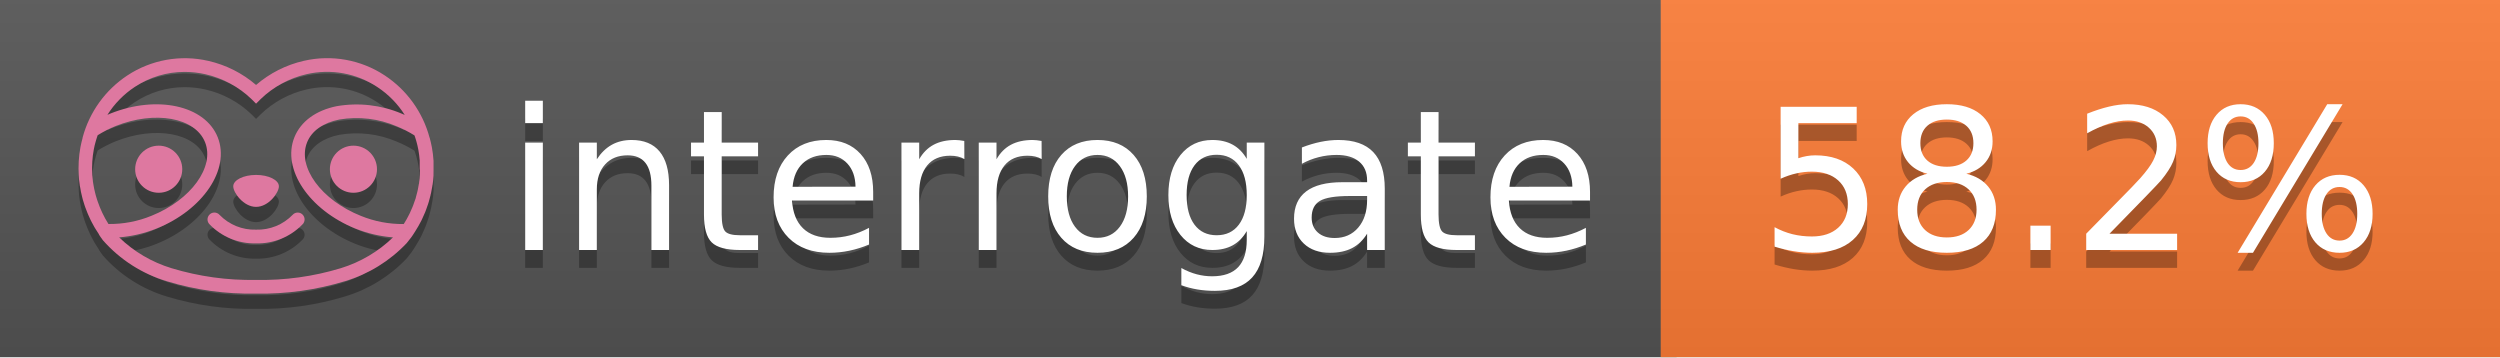
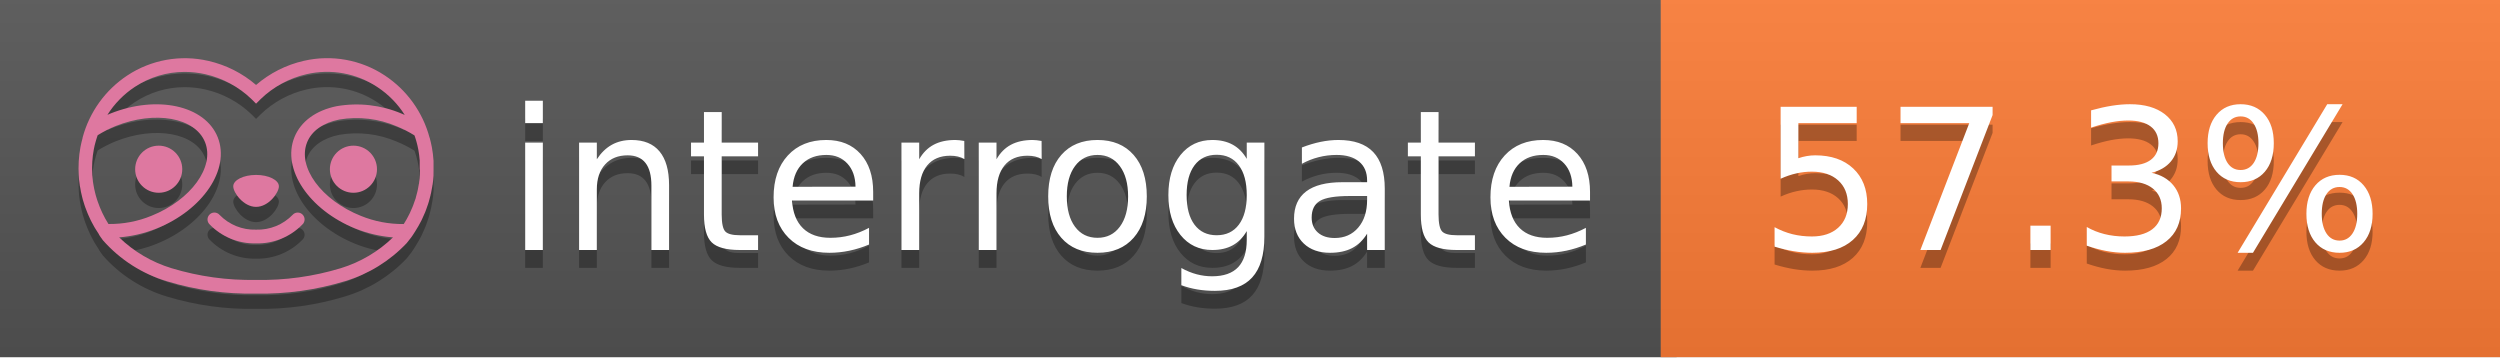
<svg xmlns="http://www.w3.org/2000/svg" width="140" height="20" viewBox="0 0 140 20" version="1.1" xml:space="preserve" style="fill-rule:evenodd;clip-rule:evenodd;stroke-linejoin:round;stroke-miterlimit:2;">
  <g transform="matrix(1,0,0,1,22,0)">
    <g id="backgrounds" transform="matrix(1.32789,0,0,1,-22.3892,0)">
      <rect x="0" y="0" width="71" height="20" style="fill:rgb(85,85,85);" />
    </g>
    <rect x="71" y="0" width="47" height="20" data-interrogate="color" style="fill:#fe7d37" />
    <g transform="matrix(1.19746,0,0,1,-22.3744,-4.85723e-16)">
      <rect x="0" y="0" width="118" height="20" style="fill:url(#_Linear1);" />
    </g>
  </g>
  <g fill="#fff" text-anchor="middle" font-family="DejaVu Sans,Verdana,Geneva,sans-serif" font-size="110">
    <text x="590" y="150" fill="#010101" fill-opacity=".3" transform="scale(.1)" textLength="610">interrogate</text>
    <text x="590" y="140" transform="scale(.1)" textLength="610">interrogate</text>
-     <text x="1160" y="150" fill="#010101" fill-opacity=".3" transform="scale(.1)" textLength="370" data-interrogate="result">58.2%</text>
-     <text x="1160" y="140" transform="scale(.1)" textLength="370" data-interrogate="result">58.2%</text>
+     <text x="1160" y="150" fill="#010101" fill-opacity=".3" transform="scale(.1)" textLength="370" data-interrogate="result">57.3%</text>
+     <text x="1160" y="140" transform="scale(.1)" textLength="370" data-interrogate="result">57.3%</text>
  </g>
  <g id="logo-shadow" transform="matrix(0.854876,0,0,0.854876,-6.73514,1.732)">
    <g transform="matrix(0.299012,0,0,0.299012,9.70229,-6.68582)">
      <path d="M50,64.25C52.76,64.25 55,61.13 55,59.75C55,58.37 52.76,57.25 50,57.25C47.24,57.25 45,58.37 45,59.75C45,61.13 47.24,64.25 50,64.25Z" style="fill:rgb(1,1,1);fill-opacity:0.3;fill-rule:nonzero;" />
    </g>
    <g transform="matrix(0.299012,0,0,0.299012,9.70229,-6.68582)">
      <path d="M88,49.05C86.506,43.475 83.018,38.638 78.2,35.46C72.969,32.002 66.539,30.844 60.43,32.26C56.576,33.145 52.995,34.958 50,37.54C46.998,34.958 43.411,33.149 39.55,32.27C33.441,30.853 27.011,32.011 21.78,35.47C16.97,38.652 13.489,43.489 12,49.06L12,49.13C11.82,49.79 11.66,50.46 11.53,51.13C11.146,53.207 11.021,55.323 11.16,57.43C11.16,58.03 11.26,58.63 11.34,59.23C11.34,59.51 11.43,59.79 11.48,60.07C11.53,60.35 11.58,60.68 11.64,60.98C11.7,61.28 11.8,61.69 11.89,62.05C11.98,62.41 11.99,62.47 12.05,62.68C12.16,63.07 12.28,63.46 12.41,63.84L12.58,64.34C12.72,64.74 12.88,65.14 13.04,65.53L13.23,65.98C13.403,66.373 13.583,66.767 13.77,67.16L13.99,67.59C14.19,67.97 14.39,68.35 14.61,68.73L14.87,69.15C15.1,69.52 15.33,69.89 15.58,70.26L15.58,70.32L15.99,70.93C16.14,71.14 16.29,71.36 16.45,71.57C20.206,75.83 25.086,78.95 30.53,80.57C36.839,82.48 43.41,83.385 50,83.25C56.599,83.374 63.177,82.456 69.49,80.53C74.644,78.978 79.303,76.102 83,72.19C83.34,71.78 83.65,71.35 84,70.92L84.18,70.66L84.33,70.44L84.41,70.32C84.55,70.12 84.67,69.9 84.81,69.7C85.07,69.3 85.32,68.89 85.55,68.48C85.78,68.07 86.02,67.65 86.23,67.22C86.31,67.05 86.39,66.88 86.47,66.7C86.67,66.28 86.85,65.87 87.03,65.44L87.23,64.92C87.397,64.487 87.55,64.05 87.69,63.61L87.85,63.09C87.98,62.64 88.1,62.19 88.21,61.74C88.21,61.57 88.3,61.39 88.33,61.22C88.43,60.75 88.52,60.22 88.6,59.79C88.6,59.64 88.66,59.49 88.68,59.33C88.77,58.71 88.84,58.08 88.88,57.45L88.88,54.17C88.817,53.164 88.693,52.162 88.51,51.17C88.38,50.5 88.23,49.84 88.05,49.17L88,49.05ZM85.89,56.44L85.89,57.23C85.89,57.78 85.79,58.32 85.72,58.86C85.72,59.01 85.72,59.15 85.65,59.3C85.59,59.7 85.51,60.11 85.43,60.51L85.32,60.99C85.23,61.38 85.12,61.77 85.01,62.16C85.01,62.31 84.93,62.46 84.88,62.6C84.74,63.04 84.59,63.47 84.42,63.9L84.27,64.28C84.1,64.71 83.91,65.14 83.71,65.56C83.51,65.98 83.43,66.12 83.28,66.4L83.01,66.91C82.83,67.223 82.643,67.537 82.45,67.85L82.35,68.01C79.121,68.047 75.918,67.434 72.93,66.21C64.27,62.74 59,55.52 61.18,50.11C62.18,47.6 64.7,45.82 68.26,45.11C72.489,44.395 76.835,44.908 80.78,46.59C82.141,47.144 83.453,47.813 84.7,48.59C84.76,48.76 84.82,48.93 84.88,49.1C84.94,49.27 85.05,49.63 85.12,49.9C85.28,50.5 85.44,51.1 85.55,51.73C85.691,52.507 85.792,53.292 85.85,54.08L85.85,55.89C85.85,56.12 85.91,56.25 85.91,56.45L85.89,56.44ZM17.66,68C16.668,66.435 15.869,64.756 15.28,63L15.17,62.68C15.06,62.35 14.96,62.01 14.87,61.68C14.823,61.493 14.777,61.31 14.73,61.13C14.66,60.84 14.59,60.55 14.53,60.27C14.47,59.99 14.43,59.72 14.38,59.44C14.33,59.16 14.3,59 14.27,58.78C14.2,58.27 14.15,57.78 14.11,57.23L14.11,57.03C14.008,55.236 14.122,53.437 14.45,51.67C14.56,51.06 14.71,50.46 14.88,49.87C14.96,49.59 15.04,49.32 15.13,49.05C15.22,48.78 15.24,48.72 15.3,48.55C16.548,47.774 17.859,47.105 19.22,46.55C27.86,43.09 36.65,44.67 38.82,50.08C40.99,55.49 35.73,62.74 27.09,66.2C24.101,67.431 20.893,68.043 17.66,68ZM68.57,77.68C62.554,79.508 56.287,80.376 50,80.25C43.737,80.37 37.495,79.506 31.5,77.69C27.185,76.38 23.243,74.062 20,70.93C22.815,70.706 25.58,70.055 28.2,69C38.37,64.92 44.39,56 41.6,49C38.81,42 28.27,39.72 18.1,43.8L17.43,44.09C18.973,41.648 21.019,39.561 23.43,37.97C26.671,35.824 30.473,34.68 34.36,34.68C35.884,34.681 37.404,34.852 38.89,35.19C42.694,36.049 46.191,37.935 49,40.64L50,41.64L51,40.64C53.797,37.937 57.279,36.049 61.07,35.18C66.402,33.947 72.014,34.968 76.57,38C78.98,39.588 81.026,41.671 82.57,44.11L81.9,43.82C77.409,41.921 72.464,41.355 67.66,42.19C63.08,43.12 59.79,45.54 58.39,49.02C55.6,55.97 61.62,64.94 71.79,69.02C74.414,70.07 77.182,70.714 80,70.93C76.776,74.05 72.859,76.363 68.57,77.68Z" style="fill:rgb(1,1,1);fill-opacity:0.3;fill-rule:nonzero;" />
    </g>
    <g transform="matrix(0.299012,0,0,0.299012,9.70229,-6.68582)">
      <circle cx="71.33" cy="56" r="5.16" style="fill:rgb(1,1,1);fill-opacity:0.3;" />
    </g>
    <g transform="matrix(0.299012,0,0,0.299012,9.70229,-6.68582)">
      <circle cx="28.67" cy="56" r="5.16" style="fill:rgb(1,1,1);fill-opacity:0.3;" />
    </g>
    <g transform="matrix(0.299012,0,0,0.299012,9.70229,-6.68582)">
      <path d="M58,66C55.912,68.161 53.003,69.339 50,69.24C46.997,69.339 44.088,68.161 42,66C41.714,65.677 41.302,65.491 40.87,65.491C40.042,65.491 39.361,66.172 39.361,67C39.361,67.368 39.496,67.724 39.74,68C42.403,70.804 46.134,72.35 50,72.25C53.862,72.347 57.59,70.802 60.25,68C60.495,67.725 60.63,67.369 60.63,67C60.63,66.174 59.951,65.495 59.125,65.495C58.695,65.495 58.285,65.679 58,66Z" style="fill:rgb(1,1,1);fill-opacity:0.3;fill-rule:nonzero;" />
    </g>
  </g>
  <g id="logo-pink" transform="matrix(0.854876,0,0,0.854876,-6.73514,0.877124)">
    <g transform="matrix(0.299012,0,0,0.299012,9.70229,-6.68582)">
      <path d="M50,64.25C52.76,64.25 55,61.13 55,59.75C55,58.37 52.76,57.25 50,57.25C47.24,57.25 45,58.37 45,59.75C45,61.13 47.24,64.25 50,64.25Z" style="fill:rgb(222,120,160);fill-rule:nonzero;" />
    </g>
    <g transform="matrix(0.299012,0,0,0.299012,9.70229,-6.68582)">
      <path d="M88,49.05C86.506,43.475 83.018,38.638 78.2,35.46C72.969,32.002 66.539,30.844 60.43,32.26C56.576,33.145 52.995,34.958 50,37.54C46.998,34.958 43.411,33.149 39.55,32.27C33.441,30.853 27.011,32.011 21.78,35.47C16.97,38.652 13.489,43.489 12,49.06L12,49.13C11.82,49.79 11.66,50.46 11.53,51.13C11.146,53.207 11.021,55.323 11.16,57.43C11.16,58.03 11.26,58.63 11.34,59.23C11.34,59.51 11.43,59.79 11.48,60.07C11.53,60.35 11.58,60.68 11.64,60.98C11.7,61.28 11.8,61.69 11.89,62.05C11.98,62.41 11.99,62.47 12.05,62.68C12.16,63.07 12.28,63.46 12.41,63.84L12.58,64.34C12.72,64.74 12.88,65.14 13.04,65.53L13.23,65.98C13.403,66.373 13.583,66.767 13.77,67.16L13.99,67.59C14.19,67.97 14.39,68.35 14.61,68.73L14.87,69.15C15.1,69.52 15.33,69.89 15.58,70.26L15.58,70.32L15.99,70.93C16.14,71.14 16.29,71.36 16.45,71.57C20.206,75.83 25.086,78.95 30.53,80.57C36.839,82.48 43.41,83.385 50,83.25C56.599,83.374 63.177,82.456 69.49,80.53C74.644,78.978 79.303,76.102 83,72.19C83.34,71.78 83.65,71.35 84,70.92L84.18,70.66L84.33,70.44L84.41,70.32C84.55,70.12 84.67,69.9 84.81,69.7C85.07,69.3 85.32,68.89 85.55,68.48C85.78,68.07 86.02,67.65 86.23,67.22C86.31,67.05 86.39,66.88 86.47,66.7C86.67,66.28 86.85,65.87 87.03,65.44L87.23,64.92C87.397,64.487 87.55,64.05 87.69,63.61L87.85,63.09C87.98,62.64 88.1,62.19 88.21,61.74C88.21,61.57 88.3,61.39 88.33,61.22C88.43,60.75 88.52,60.22 88.6,59.79C88.6,59.64 88.66,59.49 88.68,59.33C88.77,58.71 88.84,58.08 88.88,57.45L88.88,54.17C88.817,53.164 88.693,52.162 88.51,51.17C88.38,50.5 88.23,49.84 88.05,49.17L88,49.05ZM85.89,56.44L85.89,57.23C85.89,57.78 85.79,58.32 85.72,58.86C85.72,59.01 85.72,59.15 85.65,59.3C85.59,59.7 85.51,60.11 85.43,60.51L85.32,60.99C85.23,61.38 85.12,61.77 85.01,62.16C85.01,62.31 84.93,62.46 84.88,62.6C84.74,63.04 84.59,63.47 84.42,63.9L84.27,64.28C84.1,64.71 83.91,65.14 83.71,65.56C83.51,65.98 83.43,66.12 83.28,66.4L83.01,66.91C82.83,67.223 82.643,67.537 82.45,67.85L82.35,68.01C79.121,68.047 75.918,67.434 72.93,66.21C64.27,62.74 59,55.52 61.18,50.11C62.18,47.6 64.7,45.82 68.26,45.11C72.489,44.395 76.835,44.908 80.78,46.59C82.141,47.144 83.453,47.813 84.7,48.59C84.76,48.76 84.82,48.93 84.88,49.1C84.94,49.27 85.05,49.63 85.12,49.9C85.28,50.5 85.44,51.1 85.55,51.73C85.691,52.507 85.792,53.292 85.85,54.08L85.85,55.89C85.85,56.12 85.91,56.25 85.91,56.45L85.89,56.44ZM17.66,68C16.668,66.435 15.869,64.756 15.28,63L15.17,62.68C15.06,62.35 14.96,62.01 14.87,61.68C14.823,61.493 14.777,61.31 14.73,61.13C14.66,60.84 14.59,60.55 14.53,60.27C14.47,59.99 14.43,59.72 14.38,59.44C14.33,59.16 14.3,59 14.27,58.78C14.2,58.27 14.15,57.78 14.11,57.23L14.11,57.03C14.008,55.236 14.122,53.437 14.45,51.67C14.56,51.06 14.71,50.46 14.88,49.87C14.96,49.59 15.04,49.32 15.13,49.05C15.22,48.78 15.24,48.72 15.3,48.55C16.548,47.774 17.859,47.105 19.22,46.55C27.86,43.09 36.65,44.67 38.82,50.08C40.99,55.49 35.73,62.74 27.09,66.2C24.101,67.431 20.893,68.043 17.66,68ZM68.57,77.68C62.554,79.508 56.287,80.376 50,80.25C43.737,80.37 37.495,79.506 31.5,77.69C27.185,76.38 23.243,74.062 20,70.93C22.815,70.706 25.58,70.055 28.2,69C38.37,64.92 44.39,56 41.6,49C38.81,42 28.27,39.72 18.1,43.8L17.43,44.09C18.973,41.648 21.019,39.561 23.43,37.97C26.671,35.824 30.473,34.68 34.36,34.68C35.884,34.681 37.404,34.852 38.89,35.19C42.694,36.049 46.191,37.935 49,40.64L50,41.64L51,40.64C53.797,37.937 57.279,36.049 61.07,35.18C66.402,33.947 72.014,34.968 76.57,38C78.98,39.588 81.026,41.671 82.57,44.11L81.9,43.82C77.409,41.921 72.464,41.355 67.66,42.19C63.08,43.12 59.79,45.54 58.39,49.02C55.6,55.97 61.62,64.94 71.79,69.02C74.414,70.07 77.182,70.714 80,70.93C76.776,74.05 72.859,76.363 68.57,77.68Z" style="fill:rgb(222,120,160);fill-rule:nonzero;" />
    </g>
    <g transform="matrix(0.299012,0,0,0.299012,9.70229,-6.68582)">
      <circle cx="71.33" cy="56" r="5.16" style="fill:rgb(222,120,160);" />
    </g>
    <g transform="matrix(0.299012,0,0,0.299012,9.70229,-6.68582)">
      <circle cx="28.67" cy="56" r="5.16" style="fill:rgb(222,120,160);" />
    </g>
    <g transform="matrix(0.299012,0,0,0.299012,9.70229,-6.68582)">
      <path d="M58,66C55.912,68.161 53.003,69.339 50,69.24C46.997,69.339 44.088,68.161 42,66C41.714,65.677 41.302,65.491 40.87,65.491C40.042,65.491 39.361,66.172 39.361,67C39.361,67.368 39.496,67.724 39.74,68C42.403,70.804 46.134,72.35 50,72.25C53.862,72.347 57.59,70.802 60.25,68C60.495,67.725 60.63,67.369 60.63,67C60.63,66.174 59.951,65.495 59.125,65.495C58.695,65.495 58.285,65.679 58,66Z" style="fill:rgb(222,120,160);fill-rule:nonzero;" />
    </g>
  </g>
  <defs>
    <linearGradient id="_Linear1" x1="0" y1="0" x2="1" y2="0" gradientUnits="userSpaceOnUse" gradientTransform="matrix(1.22465e-15,20,-20,1.22465e-15,0,0)">
      <stop offset="0" style="stop-color:rgb(187,187,187);stop-opacity:0.1" />
      <stop offset="1" style="stop-color:black;stop-opacity:0.1" />
    </linearGradient>
  </defs>
</svg>
